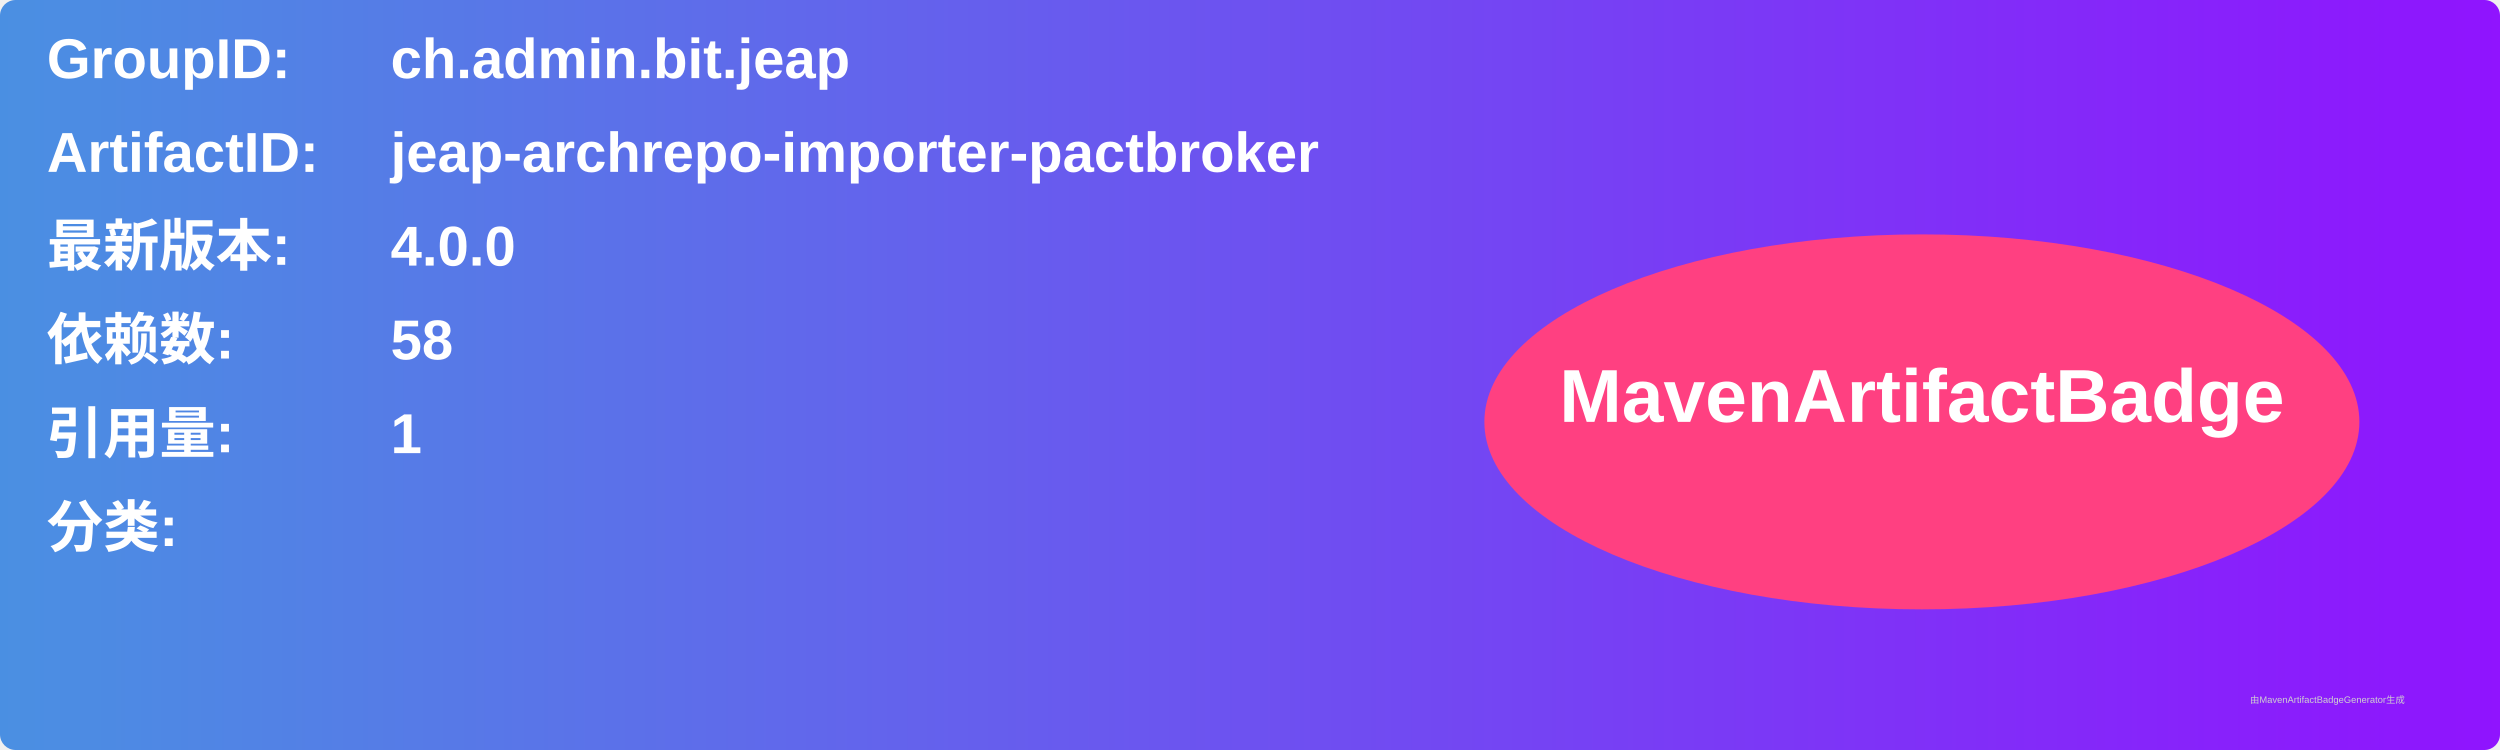
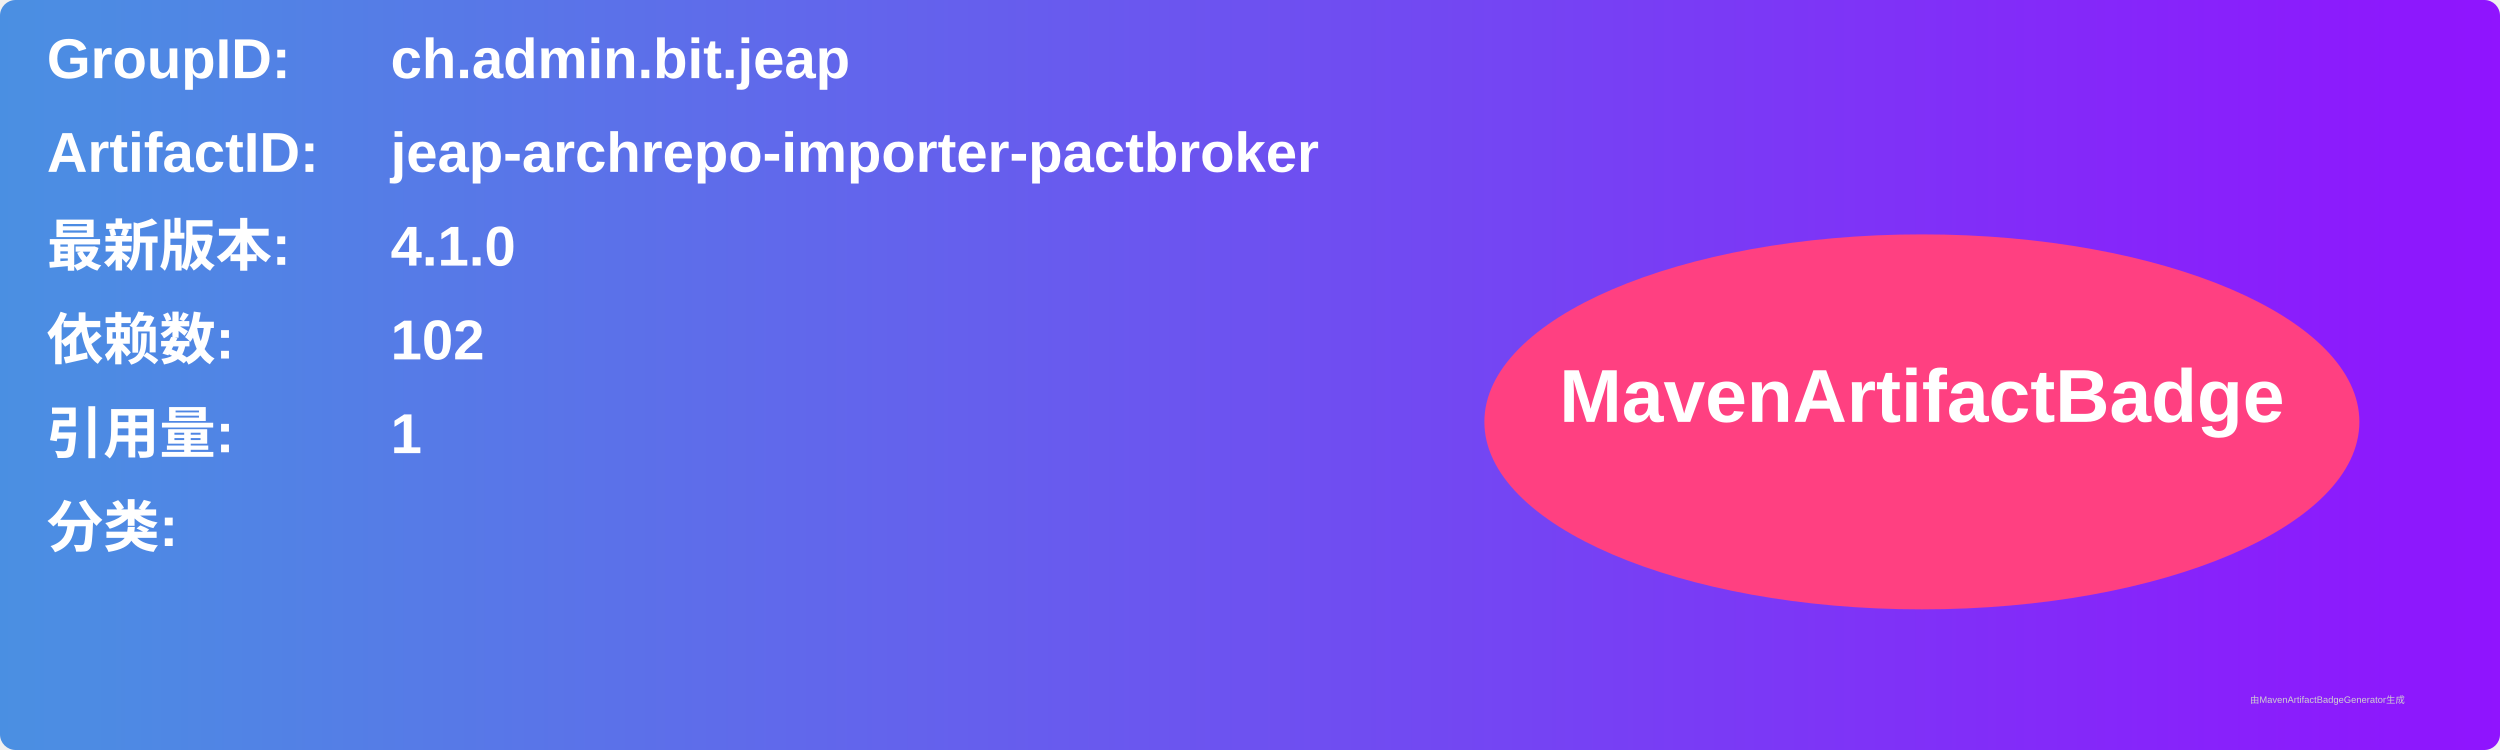
<svg xmlns="http://www.w3.org/2000/svg" width="800" height="240" viewBox="0 0 800 240">
  <linearGradient id="grad" x1="0%" y1="0%" x2="100%" y2="0%">
    <stop offset="0%" stop-color="#4a90e2" />
    <stop offset="100%" stop-color="#9013fe" />
  </linearGradient>
  <rect width="100%" height="100%" rx="5" ry="5" fill="url(#grad)" />
  <g transform="translate(15, 15)">
    <text x="0" y="10" font-family="Arial" font-size="18" fill="white" font-weight="bold" width="260">GroupID:</text>
    <text x="110" y="10" font-family="Arial" font-size="18" fill="white" font-weight="bold" width="460">ch.admin.bit.jeap</text>
    <text x="0" y="40" font-family="Arial" font-size="18" fill="white" font-weight="bold" width="260">ArtifactID:</text>
    <text x="110" y="40" font-family="Arial" font-size="18" fill="white" font-weight="bold" width="460">jeap-archrepo-importer-pactbroker</text>
    <text x="0" y="70" font-family="Arial" font-size="18" fill="white" font-weight="bold">最新版本:</text>
    <text x="110" y="70" font-family="Arial" font-size="18" fill="white" font-weight="bold">
-       <tspan font-weight="bold">4.0.0</tspan>
+       <tspan font-weight="bold">4.1.0</tspan>
    </text>
    <text x="0" y="100" font-family="Arial" font-size="18" fill="white" font-weight="bold">依赖数: </text>
    <text x="110" y="100" font-family="Arial" font-size="18" fill="white">
-       <tspan font-weight="bold">58</tspan>
+       <tspan font-weight="bold">102</tspan>
    </text>
    <text x="0" y="130" font-family="Arial" font-size="18" fill="white" font-weight="bold">引用量: </text>
    <text x="110" y="130" font-family="Arial" font-size="18" fill="white">
      <tspan font-weight="bold">1</tspan>
    </text>
    <text x="0" y="160" font-family="Arial" font-size="18" fill="white" font-weight="bold">分类:</text>
    <text x="10" y="190" font-family="Arial" font-size="10" fill="white">
      <tspan font-weight="bold" />
    </text>
    <ellipse cx="600" cy="120" rx="140" ry="60" fill="#ff4081" />
    <text x="600" y="120" text-anchor="middle" font-family="Arial" font-size="24" fill="white" font-weight="bold">MavenArtifactBadge</text>
  </g>
  <text x="720" y="225" font-family="Arial" font-size="3" fill="#d0d0d0">由MavenArtifactBadgeGenerator生成</text>
</svg>
